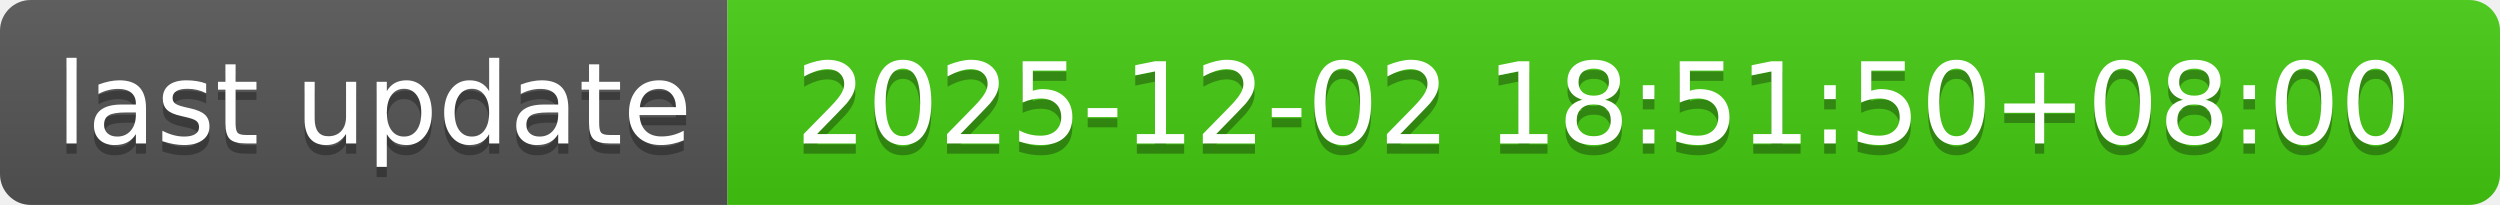
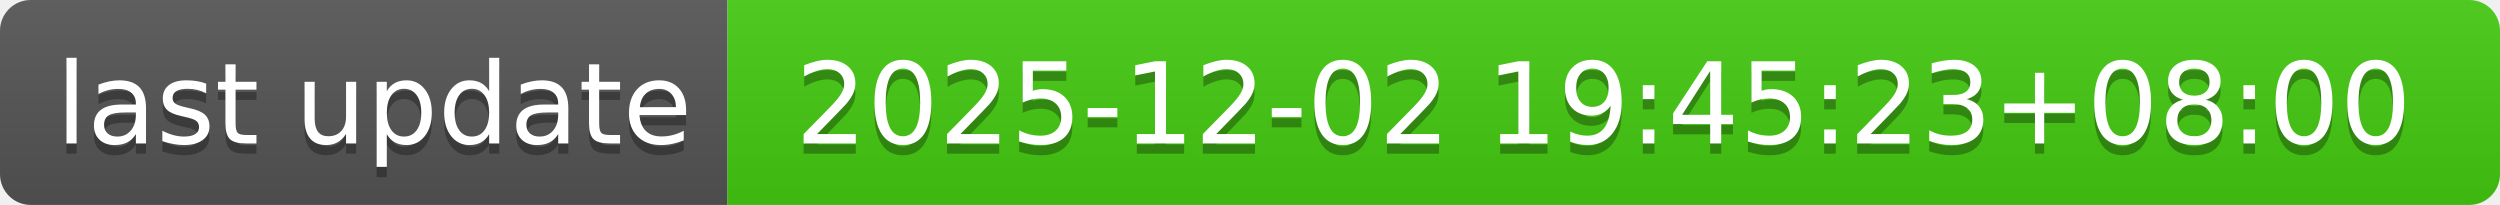
- <svg xmlns="http://www.w3.org/2000/svg" width="244" height="20" role="img" aria-label="last update: 2025-12-02 18:51:50+08:00">
+ <svg xmlns="http://www.w3.org/2000/svg" width="244" height="20" role="img" aria-label="last update: 2025-12-02 19:45:23+08:00">
  <linearGradient id="s" x2="0" y2="100%">
    <stop offset="0" stop-color="#bbb" stop-opacity=".1" />
    <stop offset="1" stop-opacity=".1" />
  </linearGradient>
  <clipPath id="r">
    <rect width="244" height="20" rx="3" fill="#fff" />
  </clipPath>
  <g clip-path="url(#r)">
    <rect width="71" height="20" fill="#555" />
    <rect x="71" width="173" height="20" fill="#4c1" />
    <rect width="244" height="20" fill="url(#s)" />
  </g>
  <g fill="#fff" text-anchor="middle" font-family="Verdana,Geneva,DejaVu Sans,sans-serif" text-rendering="geometricPrecision" font-size="110">
    <text aria-hidden="true" x="365" y="150" fill="#010101" fill-opacity=".3" transform="scale(.1)" textLength="610">last update</text>
    <text x="365" y="140" transform="scale(.1)" fill="#fff" textLength="610">last update</text>
-     <text aria-hidden="true" x="1565" y="150" fill="#010101" fill-opacity=".3" transform="scale(.1)" textLength="1630">2025-12-02 18:51:50+08:00</text>
-     <text x="1565" y="140" transform="scale(.1)" fill="#fff" textLength="1630">2025-12-02 18:51:50+08:00</text>
+     <text aria-hidden="true" x="1565" y="150" fill="#010101" fill-opacity=".3" transform="scale(.1)" textLength="1630">2025-12-02 19:45:23+08:00</text>
+     <text x="1565" y="140" transform="scale(.1)" fill="#fff" textLength="1630">2025-12-02 19:45:23+08:00</text>
  </g>
</svg>
